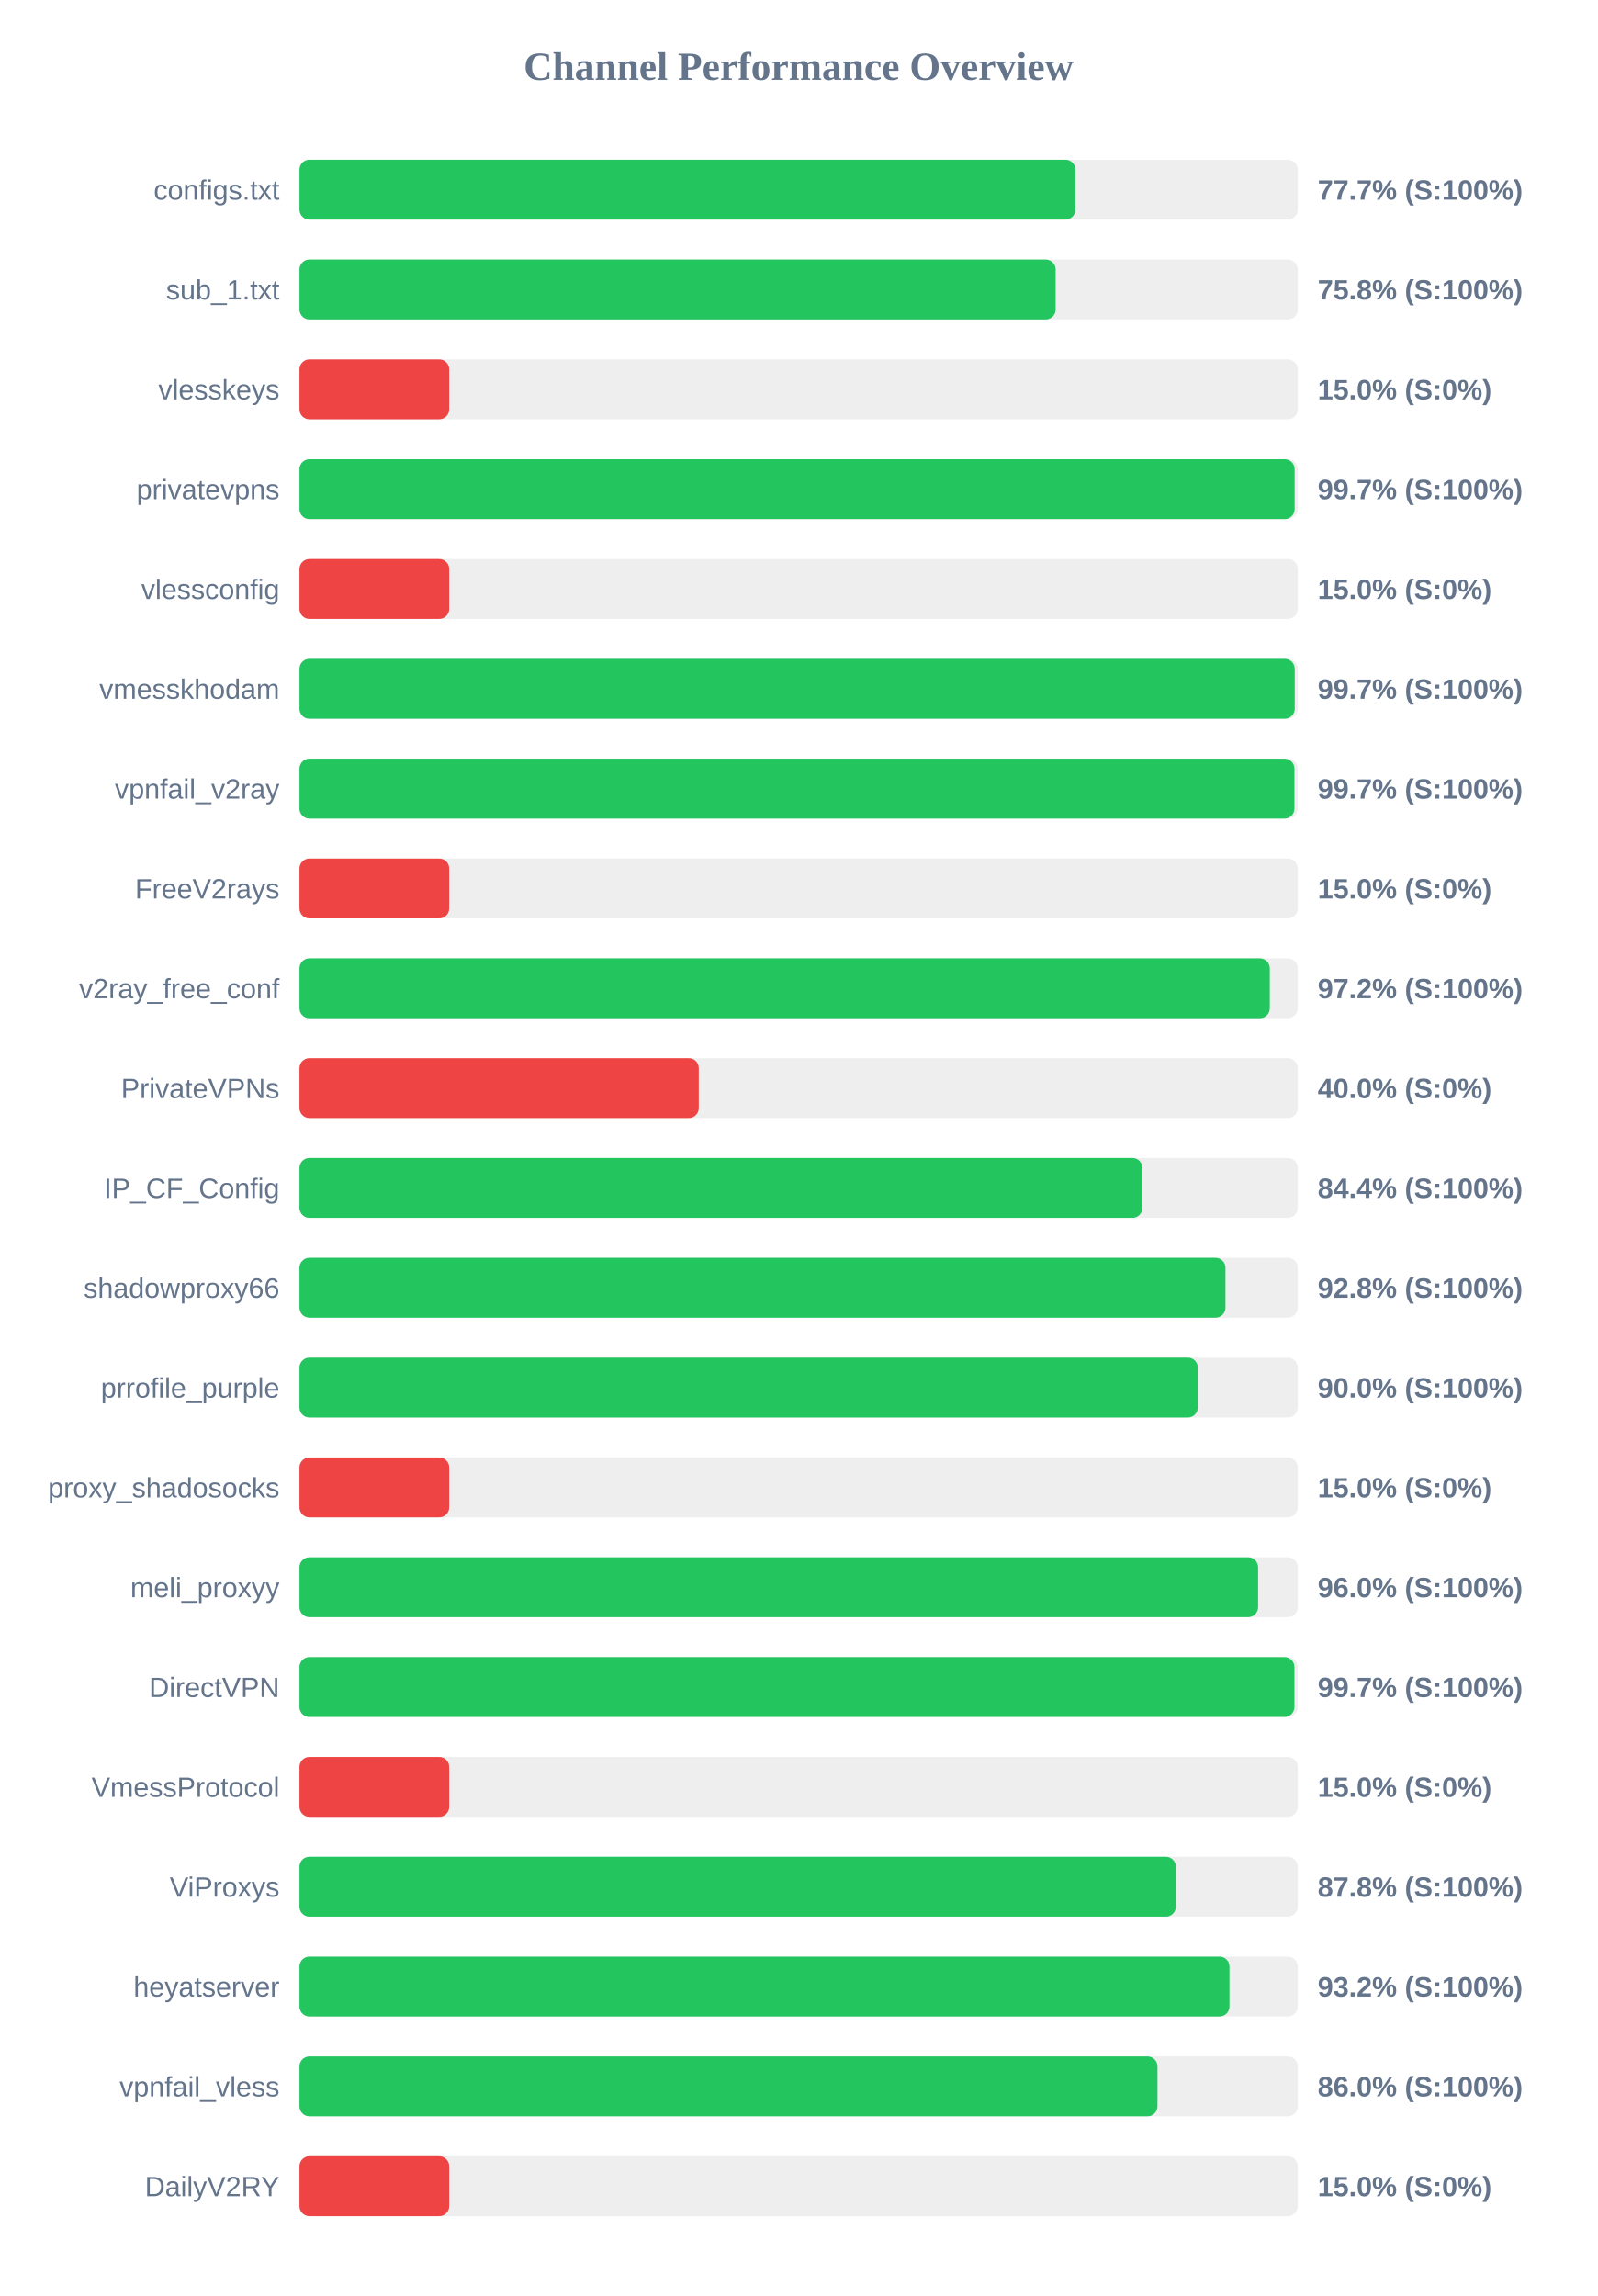
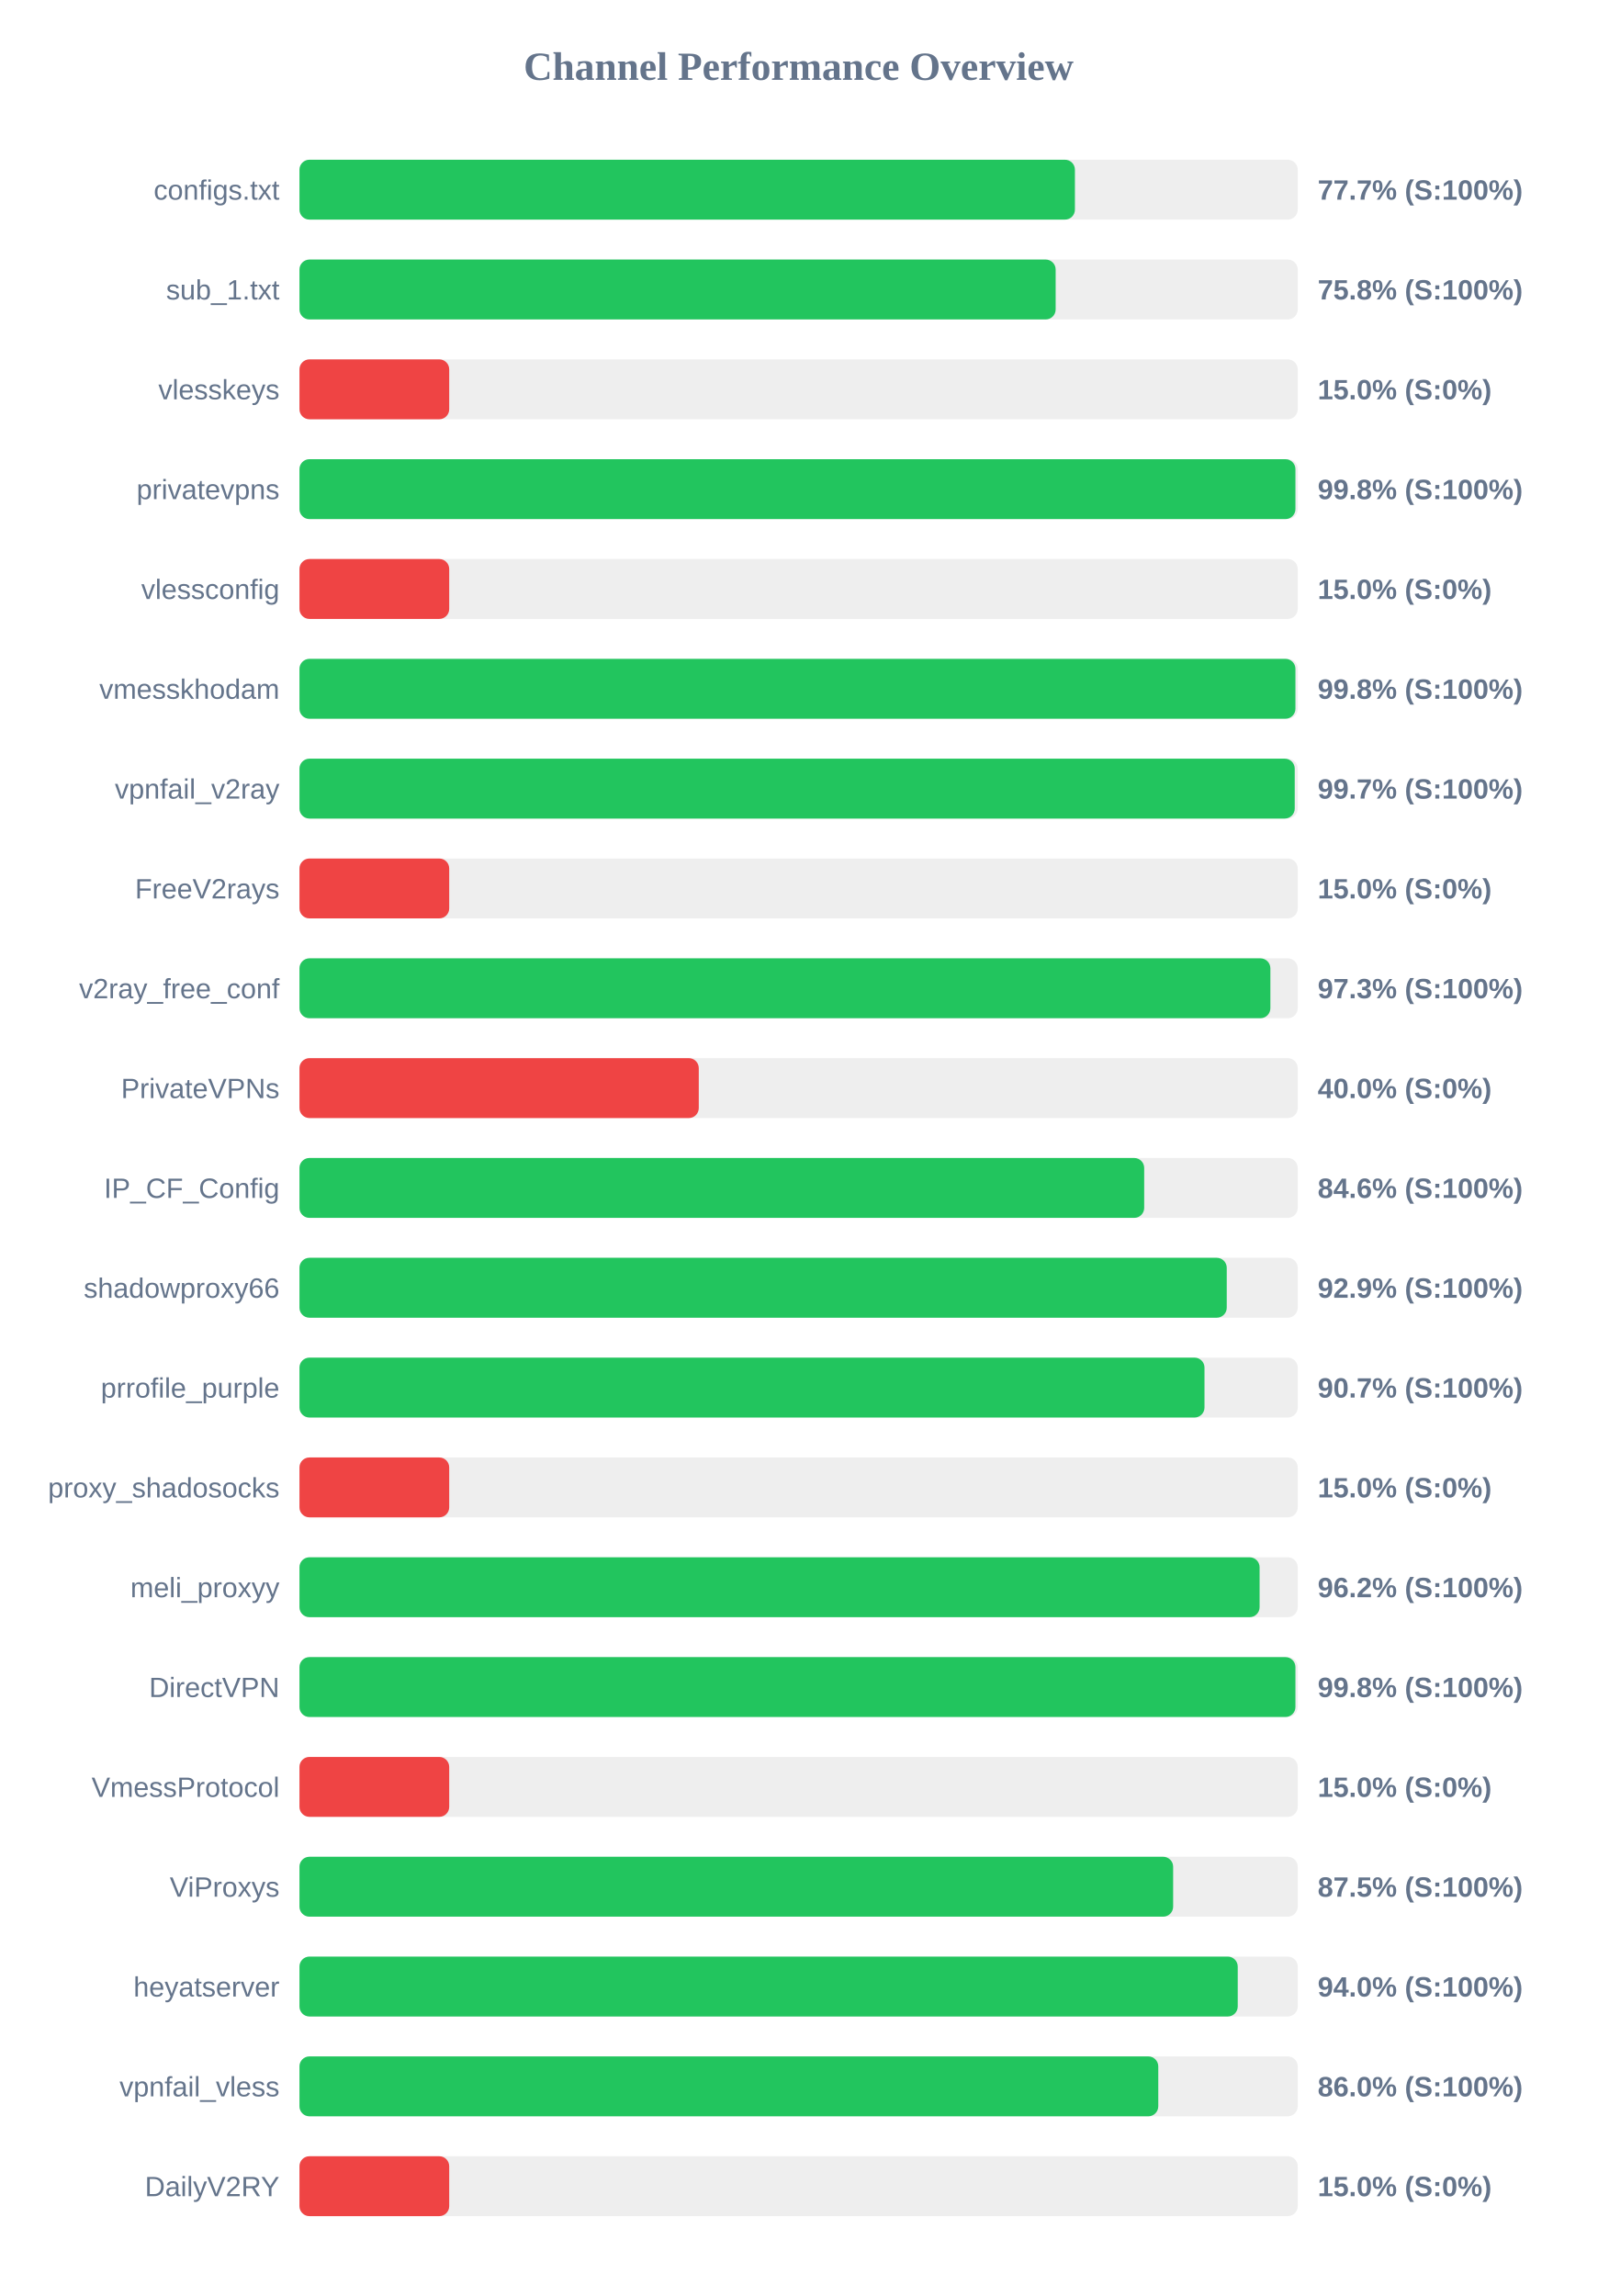
<svg xmlns="http://www.w3.org/2000/svg" width="800" height="1150" version="1.1">
  <style>
        .row { font: 14px Arial; fill: #64748b; }
        .score { font: bold 14px Arial; fill: #64748b; }
    </style>
  <text x="400" y="40" text-anchor="middle" font-size="20px" font-weight="bold" fill="#64748b">Channel Performance Overview</text>
  <rect x="150" y="80" width="500" height="30" fill="#eee" rx="5" />
-   <rect x="150" y="80" width="388.65" height="30" fill="#22c55e" rx="5" />
+   <rect x="150" y="80" width="388.4" height="30" fill="#22c55e" rx="5" />
  <text x="140" y="100" text-anchor="end" class="row">configs.txt</text>
  <text x="660" y="100" text-anchor="start" class="score">77.7% (S:100%)</text>
  <rect x="150" y="130" width="500" height="30" fill="#eee" rx="5" />
  <rect x="150" y="130" width="378.75" height="30" fill="#22c55e" rx="5" />
  <text x="140" y="150" text-anchor="end" class="row">sub_1.txt</text>
  <text x="660" y="150" text-anchor="start" class="score">75.8% (S:100%)</text>
  <rect x="150" y="180" width="500" height="30" fill="#eee" rx="5" />
  <rect x="150" y="180" width="75.0" height="30" fill="#ef4444" rx="5" />
  <text x="140" y="200" text-anchor="end" class="row">vlesskeys</text>
  <text x="660" y="200" text-anchor="start" class="score">15.0% (S:0%)</text>
  <rect x="150" y="230" width="500" height="30" fill="#eee" rx="5" />
-   <rect x="150" y="230" width="498.45" height="30" fill="#22c55e" rx="5" />
+   <rect x="150" y="230" width="498.85" height="30" fill="#22c55e" rx="5" />
  <text x="140" y="250" text-anchor="end" class="row">privatevpns</text>
-   <text x="660" y="250" text-anchor="start" class="score">99.7% (S:100%)</text>
+   <text x="660" y="250" text-anchor="start" class="score">99.8% (S:100%)</text>
  <rect x="150" y="280" width="500" height="30" fill="#eee" rx="5" />
  <rect x="150" y="280" width="75.0" height="30" fill="#ef4444" rx="5" />
  <text x="140" y="300" text-anchor="end" class="row">vlessconfig</text>
  <text x="660" y="300" text-anchor="start" class="score">15.0% (S:0%)</text>
  <rect x="150" y="330" width="500" height="30" fill="#eee" rx="5" />
-   <rect x="150" y="330" width="498.5" height="30" fill="#22c55e" rx="5" />
+   <rect x="150" y="330" width="498.85" height="30" fill="#22c55e" rx="5" />
  <text x="140" y="350" text-anchor="end" class="row">vmesskhodam</text>
-   <text x="660" y="350" text-anchor="start" class="score">99.7% (S:100%)</text>
+   <text x="660" y="350" text-anchor="start" class="score">99.8% (S:100%)</text>
  <rect x="150" y="380" width="500" height="30" fill="#eee" rx="5" />
-   <rect x="150" y="380" width="498.35" height="30" fill="#22c55e" rx="5" />
+   <rect x="150" y="380" width="498.5" height="30" fill="#22c55e" rx="5" />
  <text x="140" y="400" text-anchor="end" class="row">vpnfail_v2ray</text>
  <text x="660" y="400" text-anchor="start" class="score">99.7% (S:100%)</text>
  <rect x="150" y="430" width="500" height="30" fill="#eee" rx="5" />
  <rect x="150" y="430" width="75.0" height="30" fill="#ef4444" rx="5" />
  <text x="140" y="450" text-anchor="end" class="row">FreeV2rays</text>
  <text x="660" y="450" text-anchor="start" class="score">15.0% (S:0%)</text>
  <rect x="150" y="480" width="500" height="30" fill="#eee" rx="5" />
-   <rect x="150" y="480" width="486.0" height="30" fill="#22c55e" rx="5" />
+   <rect x="150" y="480" width="486.3" height="30" fill="#22c55e" rx="5" />
  <text x="140" y="500" text-anchor="end" class="row">v2ray_free_conf</text>
-   <text x="660" y="500" text-anchor="start" class="score">97.2% (S:100%)</text>
+   <text x="660" y="500" text-anchor="start" class="score">97.3% (S:100%)</text>
  <rect x="150" y="530" width="500" height="30" fill="#eee" rx="5" />
  <rect x="150" y="530" width="200.0" height="30" fill="#ef4444" rx="5" />
  <text x="140" y="550" text-anchor="end" class="row">PrivateVPNs</text>
  <text x="660" y="550" text-anchor="start" class="score">40.0% (S:0%)</text>
  <rect x="150" y="580" width="500" height="30" fill="#eee" rx="5" />
-   <rect x="150" y="580" width="422.2" height="30" fill="#22c55e" rx="5" />
+   <rect x="150" y="580" width="423.1" height="30" fill="#22c55e" rx="5" />
  <text x="140" y="600" text-anchor="end" class="row">IP_CF_Config</text>
-   <text x="660" y="600" text-anchor="start" class="score">84.4% (S:100%)</text>
+   <text x="660" y="600" text-anchor="start" class="score">84.6% (S:100%)</text>
  <rect x="150" y="630" width="500" height="30" fill="#eee" rx="5" />
-   <rect x="150" y="630" width="463.8" height="30" fill="#22c55e" rx="5" />
+   <rect x="150" y="630" width="464.45" height="30" fill="#22c55e" rx="5" />
  <text x="140" y="650" text-anchor="end" class="row">shadowproxy66</text>
-   <text x="660" y="650" text-anchor="start" class="score">92.8% (S:100%)</text>
+   <text x="660" y="650" text-anchor="start" class="score">92.9% (S:100%)</text>
  <rect x="150" y="680" width="500" height="30" fill="#eee" rx="5" />
-   <rect x="150" y="680" width="449.95" height="30" fill="#22c55e" rx="5" />
+   <rect x="150" y="680" width="453.3" height="30" fill="#22c55e" rx="5" />
  <text x="140" y="700" text-anchor="end" class="row">prrofile_purple</text>
-   <text x="660" y="700" text-anchor="start" class="score">90.0% (S:100%)</text>
+   <text x="660" y="700" text-anchor="start" class="score">90.7% (S:100%)</text>
  <rect x="150" y="730" width="500" height="30" fill="#eee" rx="5" />
  <rect x="150" y="730" width="75.0" height="30" fill="#ef4444" rx="5" />
  <text x="140" y="750" text-anchor="end" class="row">proxy_shadosocks</text>
  <text x="660" y="750" text-anchor="start" class="score">15.0% (S:0%)</text>
  <rect x="150" y="780" width="500" height="30" fill="#eee" rx="5" />
-   <rect x="150" y="780" width="480.15" height="30" fill="#22c55e" rx="5" />
+   <rect x="150" y="780" width="480.9" height="30" fill="#22c55e" rx="5" />
  <text x="140" y="800" text-anchor="end" class="row">meli_proxyy</text>
-   <text x="660" y="800" text-anchor="start" class="score">96.0% (S:100%)</text>
+   <text x="660" y="800" text-anchor="start" class="score">96.2% (S:100%)</text>
  <rect x="150" y="830" width="500" height="30" fill="#eee" rx="5" />
-   <rect x="150" y="830" width="498.35" height="30" fill="#22c55e" rx="5" />
+   <rect x="150" y="830" width="498.85" height="30" fill="#22c55e" rx="5" />
  <text x="140" y="850" text-anchor="end" class="row">DirectVPN</text>
-   <text x="660" y="850" text-anchor="start" class="score">99.7% (S:100%)</text>
+   <text x="660" y="850" text-anchor="start" class="score">99.8% (S:100%)</text>
  <rect x="150" y="880" width="500" height="30" fill="#eee" rx="5" />
  <rect x="150" y="880" width="75.0" height="30" fill="#ef4444" rx="5" />
  <text x="140" y="900" text-anchor="end" class="row">VmessProtocol</text>
  <text x="660" y="900" text-anchor="start" class="score">15.0% (S:0%)</text>
  <rect x="150" y="930" width="500" height="30" fill="#eee" rx="5" />
-   <rect x="150" y="930" width="438.95" height="30" fill="#22c55e" rx="5" />
+   <rect x="150" y="930" width="437.6" height="30" fill="#22c55e" rx="5" />
  <text x="140" y="950" text-anchor="end" class="row">ViProxys</text>
-   <text x="660" y="950" text-anchor="start" class="score">87.8% (S:100%)</text>
+   <text x="660" y="950" text-anchor="start" class="score">87.5% (S:100%)</text>
  <rect x="150" y="980" width="500" height="30" fill="#eee" rx="5" />
-   <rect x="150" y="980" width="465.8" height="30" fill="#22c55e" rx="5" />
+   <rect x="150" y="980" width="469.95" height="30" fill="#22c55e" rx="5" />
  <text x="140" y="1000" text-anchor="end" class="row">heyatserver</text>
-   <text x="660" y="1000" text-anchor="start" class="score">93.2% (S:100%)</text>
+   <text x="660" y="1000" text-anchor="start" class="score">94.0% (S:100%)</text>
  <rect x="150" y="1030" width="500" height="30" fill="#eee" rx="5" />
-   <rect x="150" y="1030" width="429.75" height="30" fill="#22c55e" rx="5" />
+   <rect x="150" y="1030" width="430.15" height="30" fill="#22c55e" rx="5" />
  <text x="140" y="1050" text-anchor="end" class="row">vpnfail_vless</text>
  <text x="660" y="1050" text-anchor="start" class="score">86.0% (S:100%)</text>
  <rect x="150" y="1080" width="500" height="30" fill="#eee" rx="5" />
  <rect x="150" y="1080" width="75.0" height="30" fill="#ef4444" rx="5" />
  <text x="140" y="1100" text-anchor="end" class="row">DailyV2RY</text>
  <text x="660" y="1100" text-anchor="start" class="score">15.0% (S:0%)</text>
</svg>
